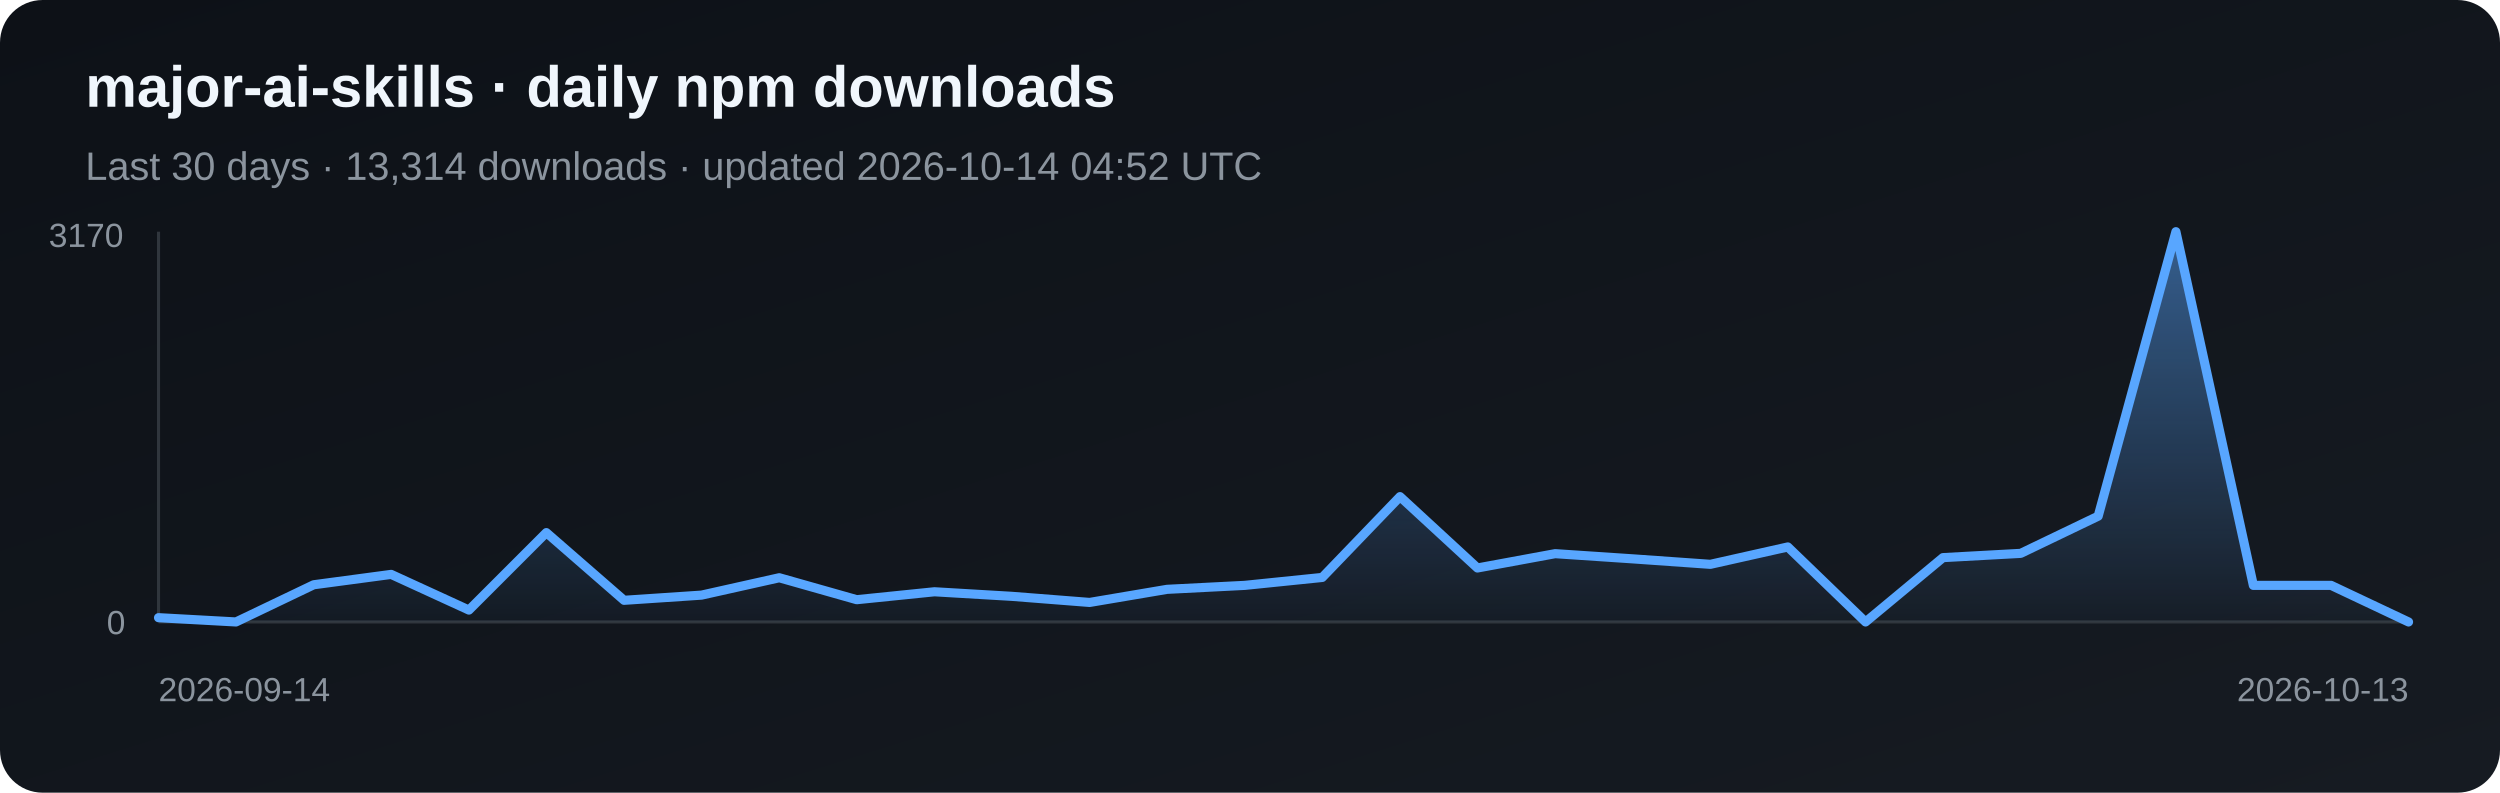
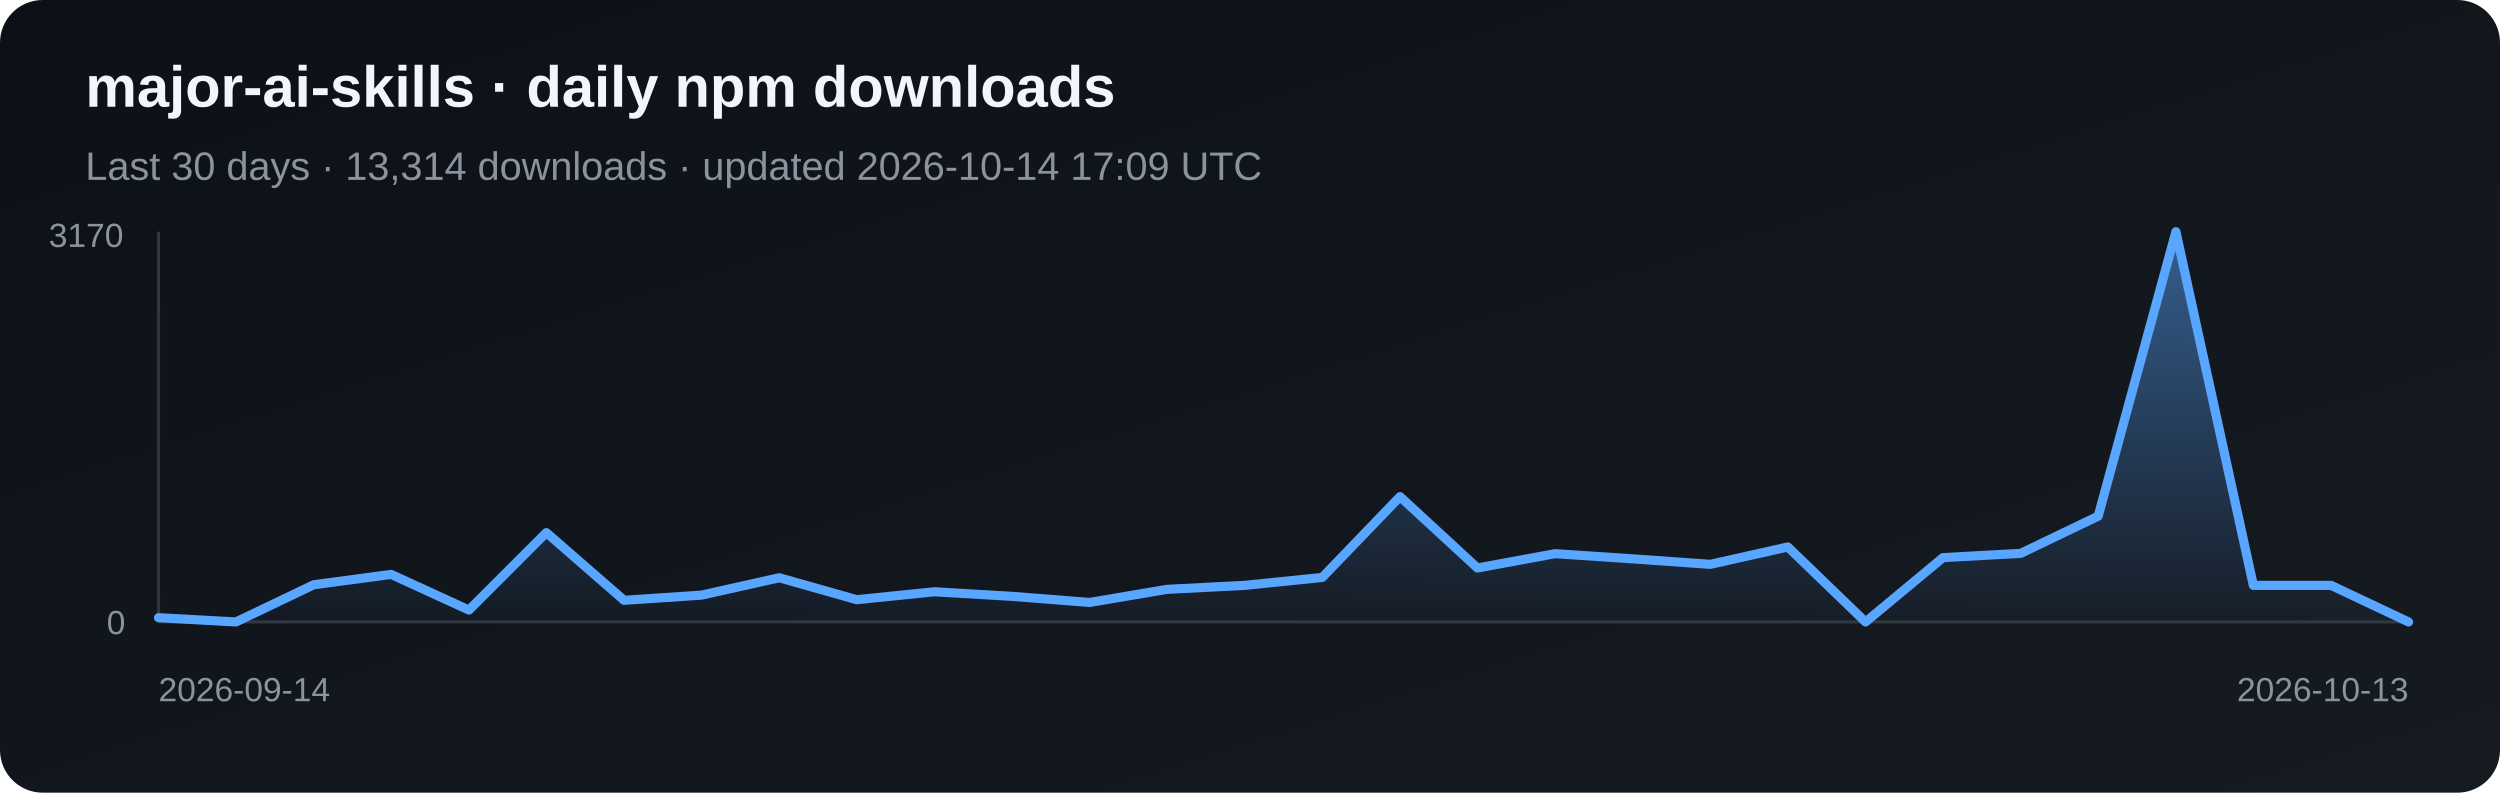
<svg xmlns="http://www.w3.org/2000/svg" width="820" height="260" viewBox="0 0 820 260" role="img" aria-label="Daily npm downloads for major-ai-skills">
  <defs>
    <linearGradient id="bg" x1="0" y1="0" x2="1" y2="1">
      <stop stop-color="#0d1117" />
      <stop offset="1" stop-color="#161b22" />
    </linearGradient>
    <linearGradient id="fill-npm" x1="0" y1="0" x2="0" y2="1">
      <stop stop-color="#58a6ff" stop-opacity=".5" />
      <stop offset="1" stop-color="#58a6ff" stop-opacity=".03" />
    </linearGradient>
  </defs>
  <rect width="820" height="260" rx="14" fill="url(#bg)" />
  <text x="28" y="35" fill="#f0f6fc" font-family="Arial, sans-serif" font-size="19" font-weight="700">major-ai-skills · daily npm downloads</text>
-   <text x="28" y="59" fill="#8b949e" font-family="Arial, sans-serif" font-size="13">Last 30 days · 13,314 downloads · updated 2026-10-14 04:52 UTC</text>
+   <text x="28" y="59" fill="#8b949e" font-family="Arial, sans-serif" font-size="13">Last 30 days · 13,314 downloads · updated 2026-10-14 17:09 UTC</text>
  <line x1="52" y1="76" x2="52" y2="204" stroke="#30363d" />
  <line x1="52" y1="204" x2="790" y2="204" stroke="#30363d" />
  <polygon points="52,204 52.0,202.6 77.4,204.0 102.9,191.8 128.3,188.4 153.8,200.1 179.2,174.7 204.7,196.9 230.1,195.2 255.6,189.5 281.0,196.7 306.5,194.1 331.9,195.6 357.4,197.6 382.8,193.3 408.3,192.0 433.7,189.4 459.2,162.9 484.6,186.3 510.1,181.6 535.5,183.3 561.0,185.1 586.4,179.4 611.9,204.0 637.3,182.9 662.8,181.5 688.2,169.3 713.7,76.0 739.1,192.0 764.6,192.0 790.0,204.0 790,204" fill="url(#fill-npm)" />
  <polyline points="52.0,202.6 77.4,204.0 102.9,191.8 128.3,188.4 153.8,200.1 179.2,174.7 204.7,196.9 230.1,195.2 255.6,189.5 281.0,196.7 306.5,194.1 331.9,195.6 357.4,197.6 382.8,193.3 408.3,192.0 433.7,189.4 459.2,162.9 484.6,186.3 510.1,181.6 535.5,183.3 561.0,185.1 586.4,179.4 611.9,204.0 637.3,182.9 662.8,181.5 688.2,169.3 713.7,76.0 739.1,192.0 764.6,192.0 790.0,204.0" fill="none" stroke="#58a6ff" stroke-width="3" stroke-linejoin="round" stroke-linecap="round" />
  <text x="16" y="81" fill="#8b949e" font-family="Arial, sans-serif" font-size="11">3170</text>
  <text x="35" y="208" fill="#8b949e" font-family="Arial, sans-serif" font-size="11">0</text>
  <text x="52" y="230" fill="#8b949e" font-family="Arial, sans-serif" font-size="11">2026-09-14</text>
  <text x="790" y="230" fill="#8b949e" text-anchor="end" font-family="Arial, sans-serif" font-size="11">2026-10-13</text>
</svg>
